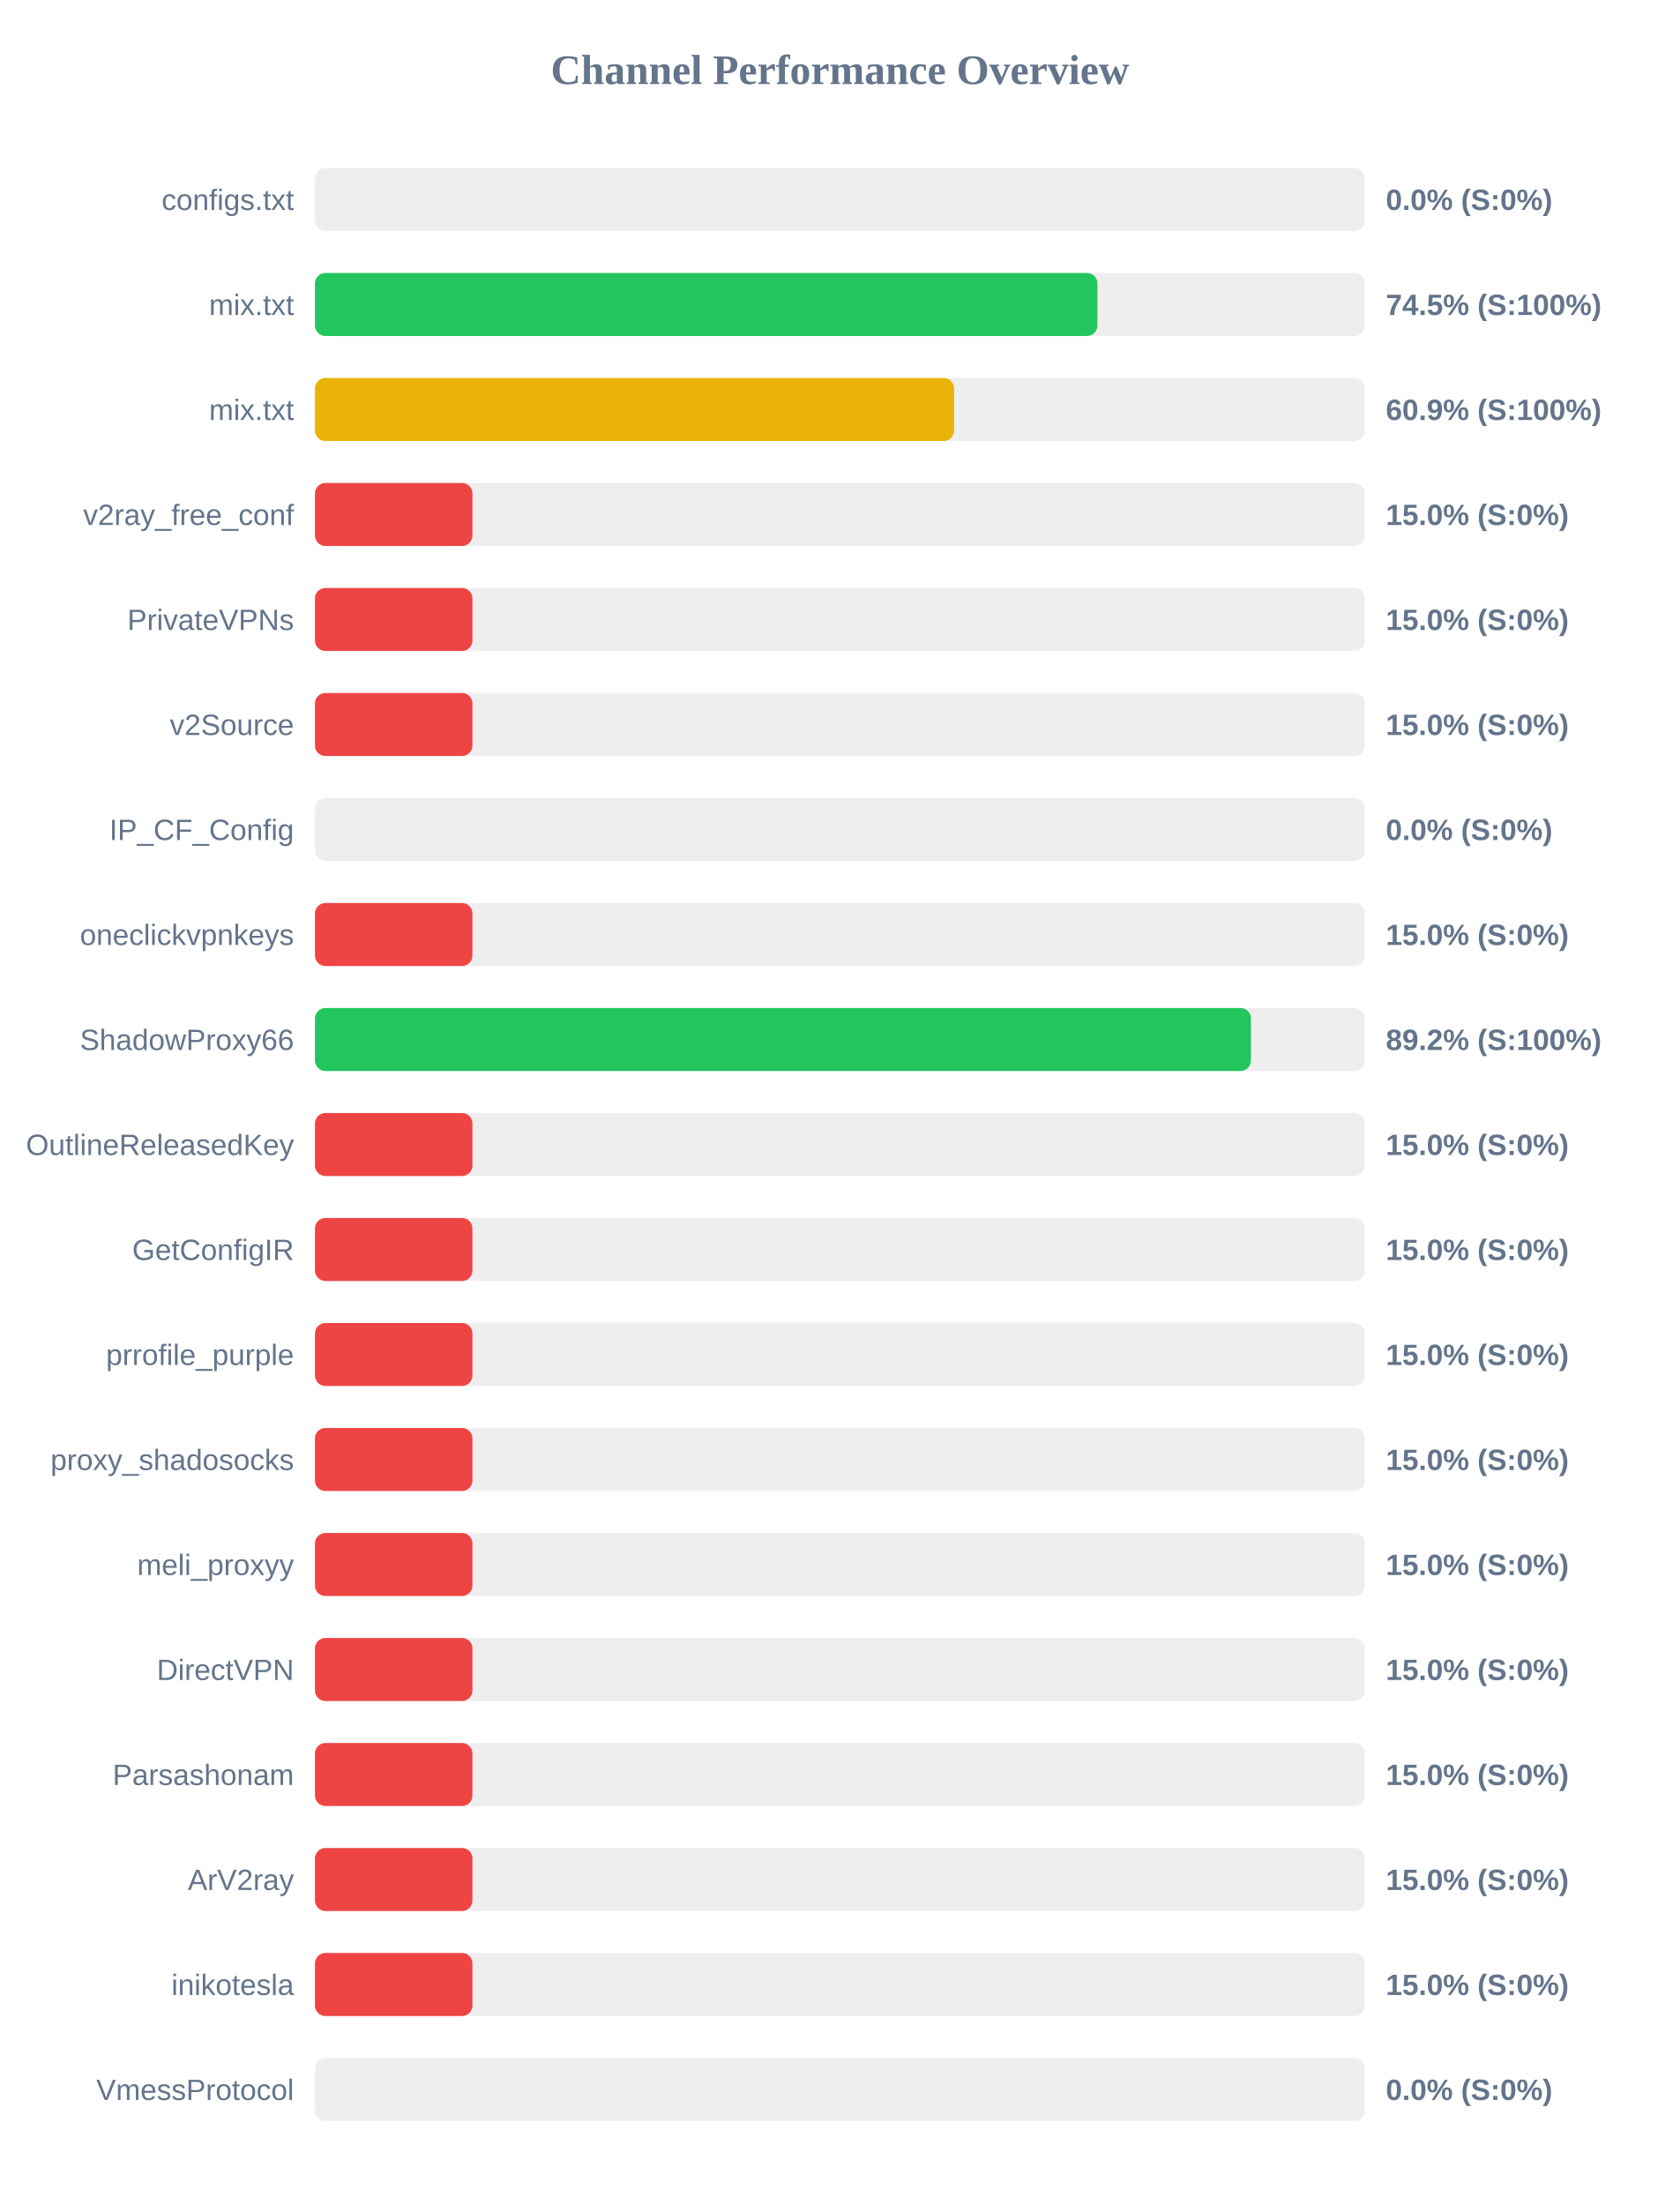
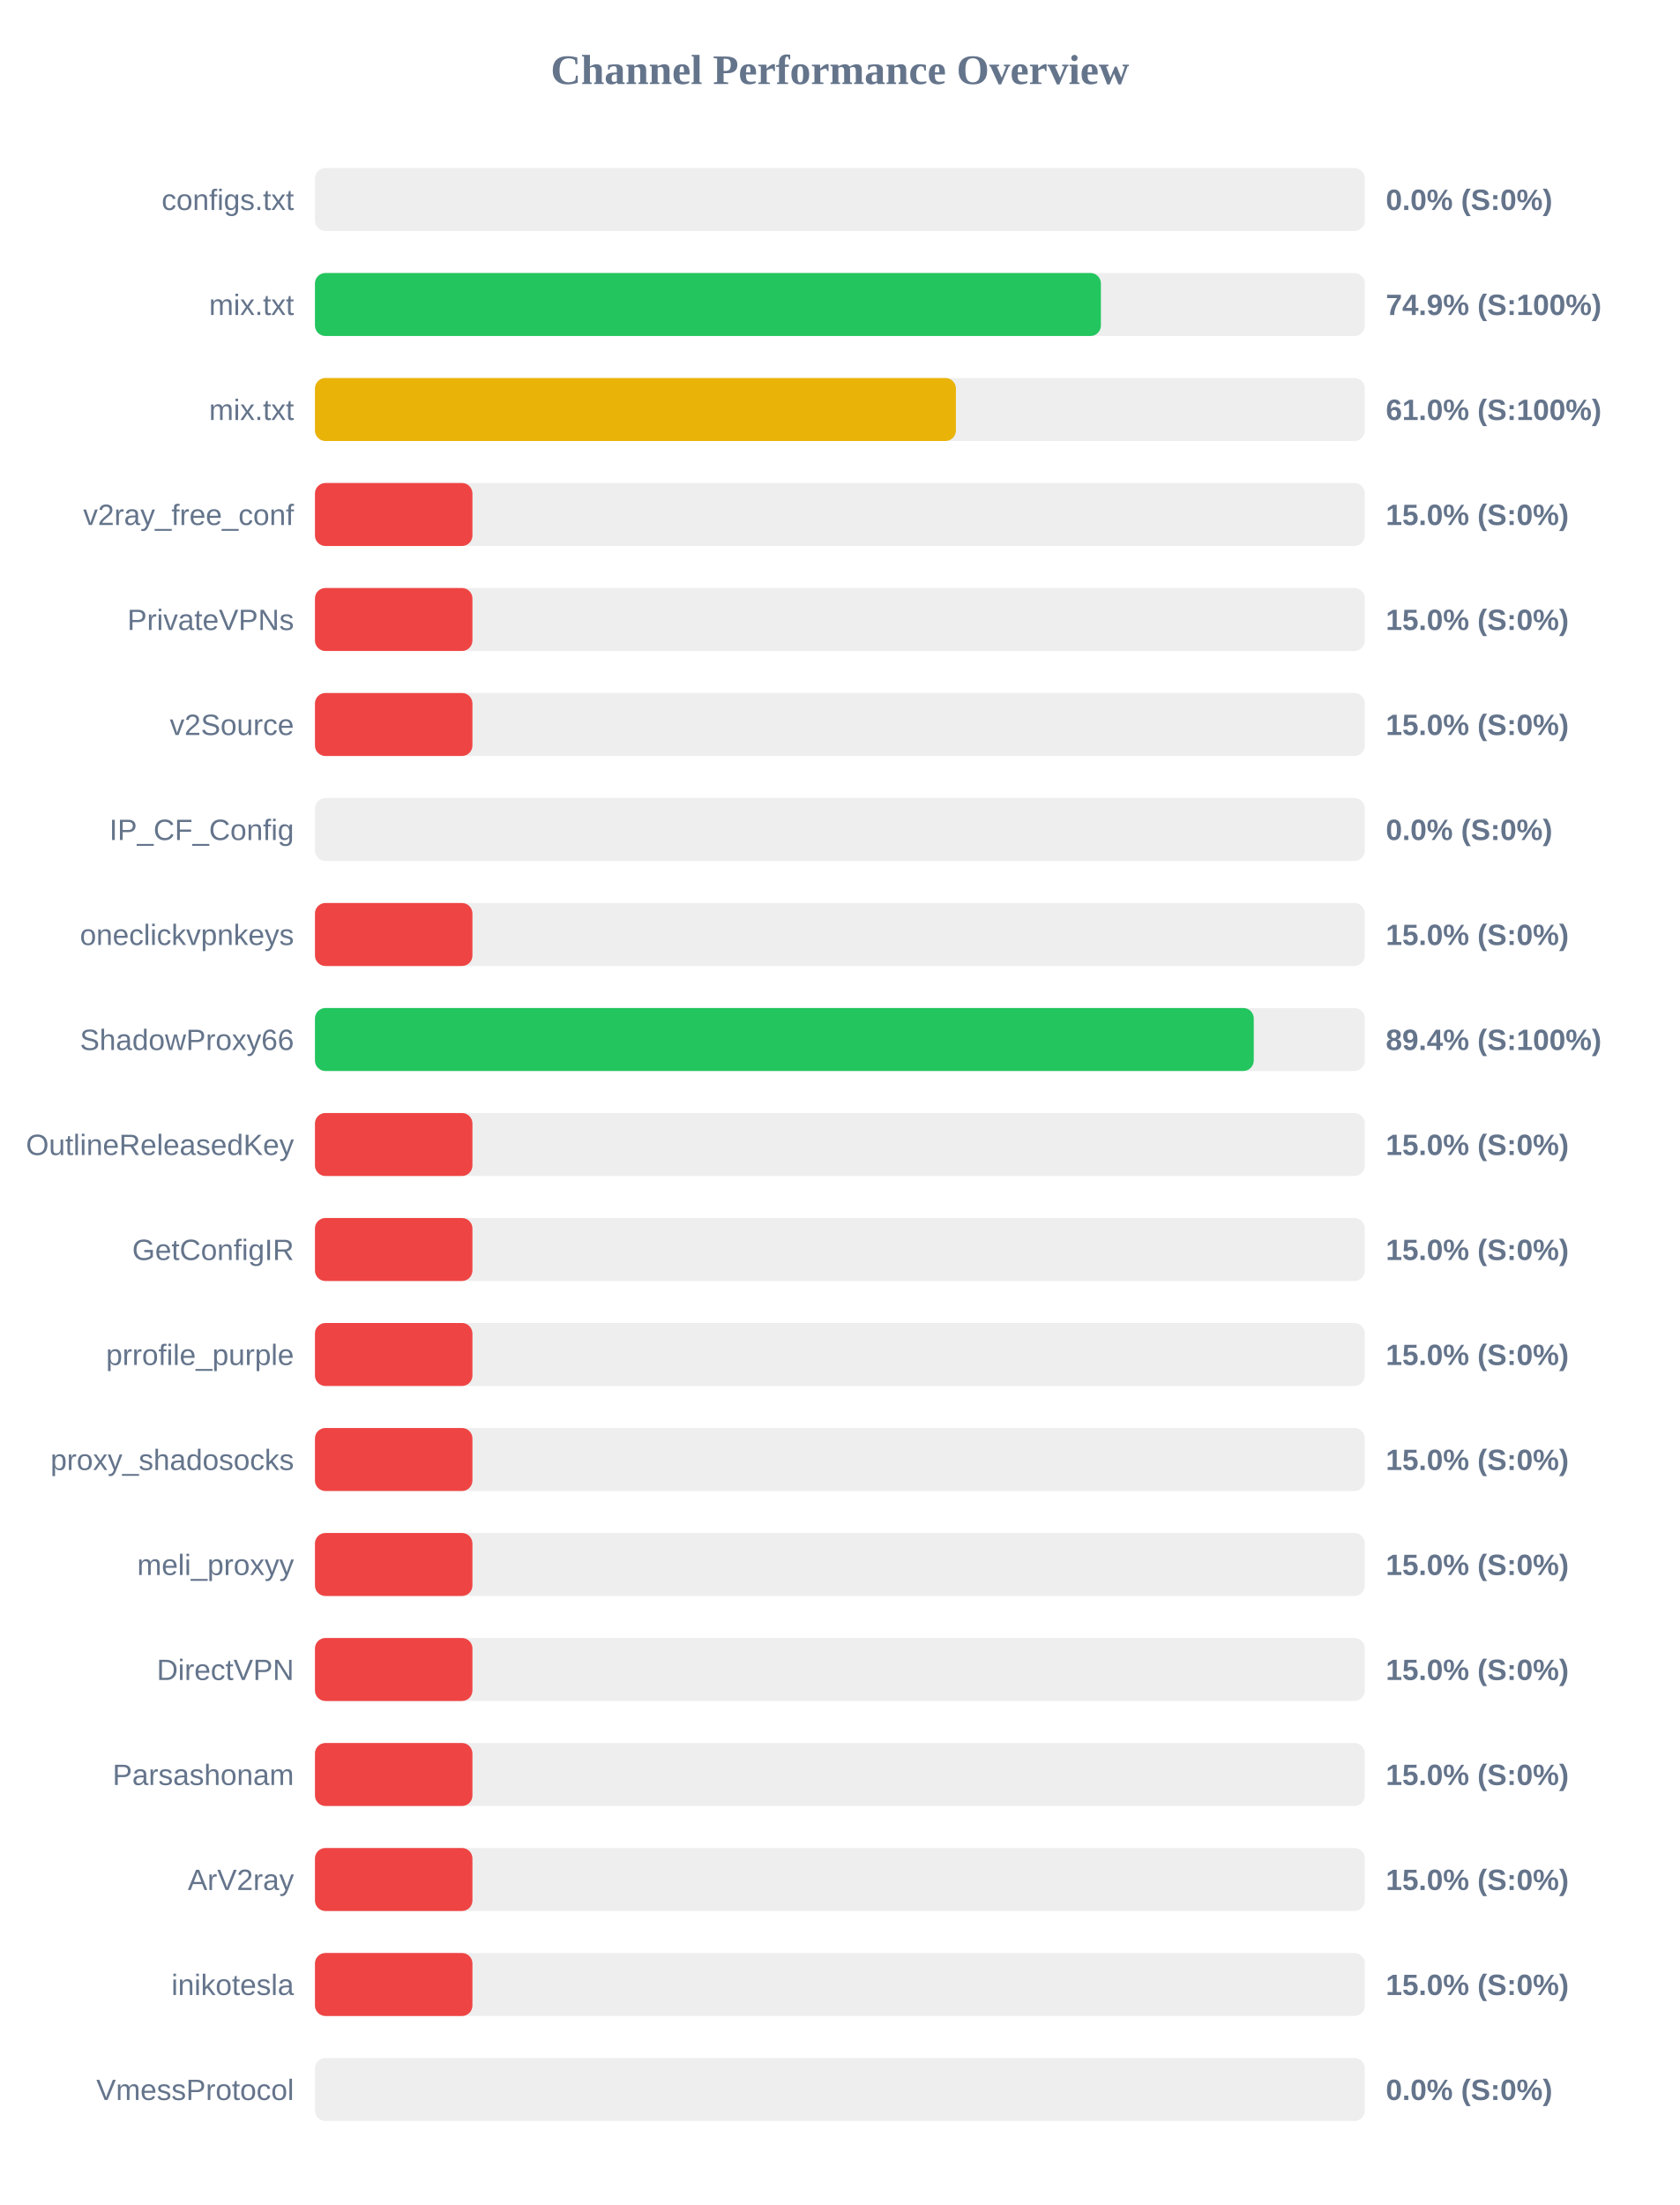
<svg xmlns="http://www.w3.org/2000/svg" width="800" height="1050" version="1.1">
  <style>
        .row { font: 14px Arial; fill: #64748b; }
        .score { font: bold 14px Arial; fill: #64748b; }
    </style>
  <text x="400" y="40" text-anchor="middle" font-size="20px" font-weight="bold" fill="#64748b">Channel Performance Overview</text>
  <rect x="150" y="80" width="500" height="30" fill="#eee" rx="5" />
  <rect x="150" y="80" width="0.0" height="30" fill="#ef4444" rx="5" />
  <text x="140" y="100" text-anchor="end" class="row">configs.txt</text>
  <text x="660" y="100" text-anchor="start" class="score">0.0% (S:0%)</text>
  <rect x="150" y="130" width="500" height="30" fill="#eee" rx="5" />
-   <rect x="150" y="130" width="372.65" height="30" fill="#22c55e" rx="5" />
+   <rect x="150" y="130" width="374.3" height="30" fill="#22c55e" rx="5" />
  <text x="140" y="150" text-anchor="end" class="row">mix.txt</text>
-   <text x="660" y="150" text-anchor="start" class="score">74.5% (S:100%)</text>
+   <text x="660" y="150" text-anchor="start" class="score">74.9% (S:100%)</text>
  <rect x="150" y="180" width="500" height="30" fill="#eee" rx="5" />
-   <rect x="150" y="180" width="304.4" height="30" fill="#eab308" rx="5" />
+   <rect x="150" y="180" width="305.25" height="30" fill="#eab308" rx="5" />
  <text x="140" y="200" text-anchor="end" class="row">mix.txt</text>
-   <text x="660" y="200" text-anchor="start" class="score">60.9% (S:100%)</text>
+   <text x="660" y="200" text-anchor="start" class="score">61.0% (S:100%)</text>
  <rect x="150" y="230" width="500" height="30" fill="#eee" rx="5" />
  <rect x="150" y="230" width="75.0" height="30" fill="#ef4444" rx="5" />
  <text x="140" y="250" text-anchor="end" class="row">v2ray_free_conf</text>
  <text x="660" y="250" text-anchor="start" class="score">15.0% (S:0%)</text>
  <rect x="150" y="280" width="500" height="30" fill="#eee" rx="5" />
  <rect x="150" y="280" width="75.0" height="30" fill="#ef4444" rx="5" />
  <text x="140" y="300" text-anchor="end" class="row">PrivateVPNs</text>
  <text x="660" y="300" text-anchor="start" class="score">15.0% (S:0%)</text>
  <rect x="150" y="330" width="500" height="30" fill="#eee" rx="5" />
  <rect x="150" y="330" width="75.0" height="30" fill="#ef4444" rx="5" />
  <text x="140" y="350" text-anchor="end" class="row">v2Source</text>
  <text x="660" y="350" text-anchor="start" class="score">15.0% (S:0%)</text>
  <rect x="150" y="380" width="500" height="30" fill="#eee" rx="5" />
  <rect x="150" y="380" width="0.0" height="30" fill="#ef4444" rx="5" />
  <text x="140" y="400" text-anchor="end" class="row">IP_CF_Config</text>
  <text x="660" y="400" text-anchor="start" class="score">0.0% (S:0%)</text>
  <rect x="150" y="430" width="500" height="30" fill="#eee" rx="5" />
  <rect x="150" y="430" width="75.0" height="30" fill="#ef4444" rx="5" />
  <text x="140" y="450" text-anchor="end" class="row">oneclickvpnkeys</text>
  <text x="660" y="450" text-anchor="start" class="score">15.0% (S:0%)</text>
  <rect x="150" y="480" width="500" height="30" fill="#eee" rx="5" />
-   <rect x="150" y="480" width="445.75" height="30" fill="#22c55e" rx="5" />
+   <rect x="150" y="480" width="447.1" height="30" fill="#22c55e" rx="5" />
  <text x="140" y="500" text-anchor="end" class="row">ShadowProxy66</text>
-   <text x="660" y="500" text-anchor="start" class="score">89.2% (S:100%)</text>
+   <text x="660" y="500" text-anchor="start" class="score">89.4% (S:100%)</text>
  <rect x="150" y="530" width="500" height="30" fill="#eee" rx="5" />
  <rect x="150" y="530" width="75.0" height="30" fill="#ef4444" rx="5" />
  <text x="140" y="550" text-anchor="end" class="row">OutlineReleasedKey</text>
  <text x="660" y="550" text-anchor="start" class="score">15.0% (S:0%)</text>
  <rect x="150" y="580" width="500" height="30" fill="#eee" rx="5" />
  <rect x="150" y="580" width="75.0" height="30" fill="#ef4444" rx="5" />
  <text x="140" y="600" text-anchor="end" class="row">GetConfigIR</text>
  <text x="660" y="600" text-anchor="start" class="score">15.0% (S:0%)</text>
  <rect x="150" y="630" width="500" height="30" fill="#eee" rx="5" />
  <rect x="150" y="630" width="75.0" height="30" fill="#ef4444" rx="5" />
  <text x="140" y="650" text-anchor="end" class="row">prrofile_purple</text>
  <text x="660" y="650" text-anchor="start" class="score">15.0% (S:0%)</text>
  <rect x="150" y="680" width="500" height="30" fill="#eee" rx="5" />
  <rect x="150" y="680" width="75.0" height="30" fill="#ef4444" rx="5" />
  <text x="140" y="700" text-anchor="end" class="row">proxy_shadosocks</text>
  <text x="660" y="700" text-anchor="start" class="score">15.0% (S:0%)</text>
  <rect x="150" y="730" width="500" height="30" fill="#eee" rx="5" />
  <rect x="150" y="730" width="75.0" height="30" fill="#ef4444" rx="5" />
  <text x="140" y="750" text-anchor="end" class="row">meli_proxyy</text>
  <text x="660" y="750" text-anchor="start" class="score">15.0% (S:0%)</text>
  <rect x="150" y="780" width="500" height="30" fill="#eee" rx="5" />
  <rect x="150" y="780" width="75.0" height="30" fill="#ef4444" rx="5" />
  <text x="140" y="800" text-anchor="end" class="row">DirectVPN</text>
  <text x="660" y="800" text-anchor="start" class="score">15.0% (S:0%)</text>
  <rect x="150" y="830" width="500" height="30" fill="#eee" rx="5" />
  <rect x="150" y="830" width="75.0" height="30" fill="#ef4444" rx="5" />
  <text x="140" y="850" text-anchor="end" class="row">Parsashonam</text>
  <text x="660" y="850" text-anchor="start" class="score">15.0% (S:0%)</text>
  <rect x="150" y="880" width="500" height="30" fill="#eee" rx="5" />
  <rect x="150" y="880" width="75.0" height="30" fill="#ef4444" rx="5" />
  <text x="140" y="900" text-anchor="end" class="row">ArV2ray</text>
  <text x="660" y="900" text-anchor="start" class="score">15.0% (S:0%)</text>
  <rect x="150" y="930" width="500" height="30" fill="#eee" rx="5" />
  <rect x="150" y="930" width="75.0" height="30" fill="#ef4444" rx="5" />
  <text x="140" y="950" text-anchor="end" class="row">inikotesla</text>
  <text x="660" y="950" text-anchor="start" class="score">15.0% (S:0%)</text>
  <rect x="150" y="980" width="500" height="30" fill="#eee" rx="5" />
  <rect x="150" y="980" width="0.0" height="30" fill="#ef4444" rx="5" />
  <text x="140" y="1000" text-anchor="end" class="row">VmessProtocol</text>
  <text x="660" y="1000" text-anchor="start" class="score">0.0% (S:0%)</text>
</svg>
